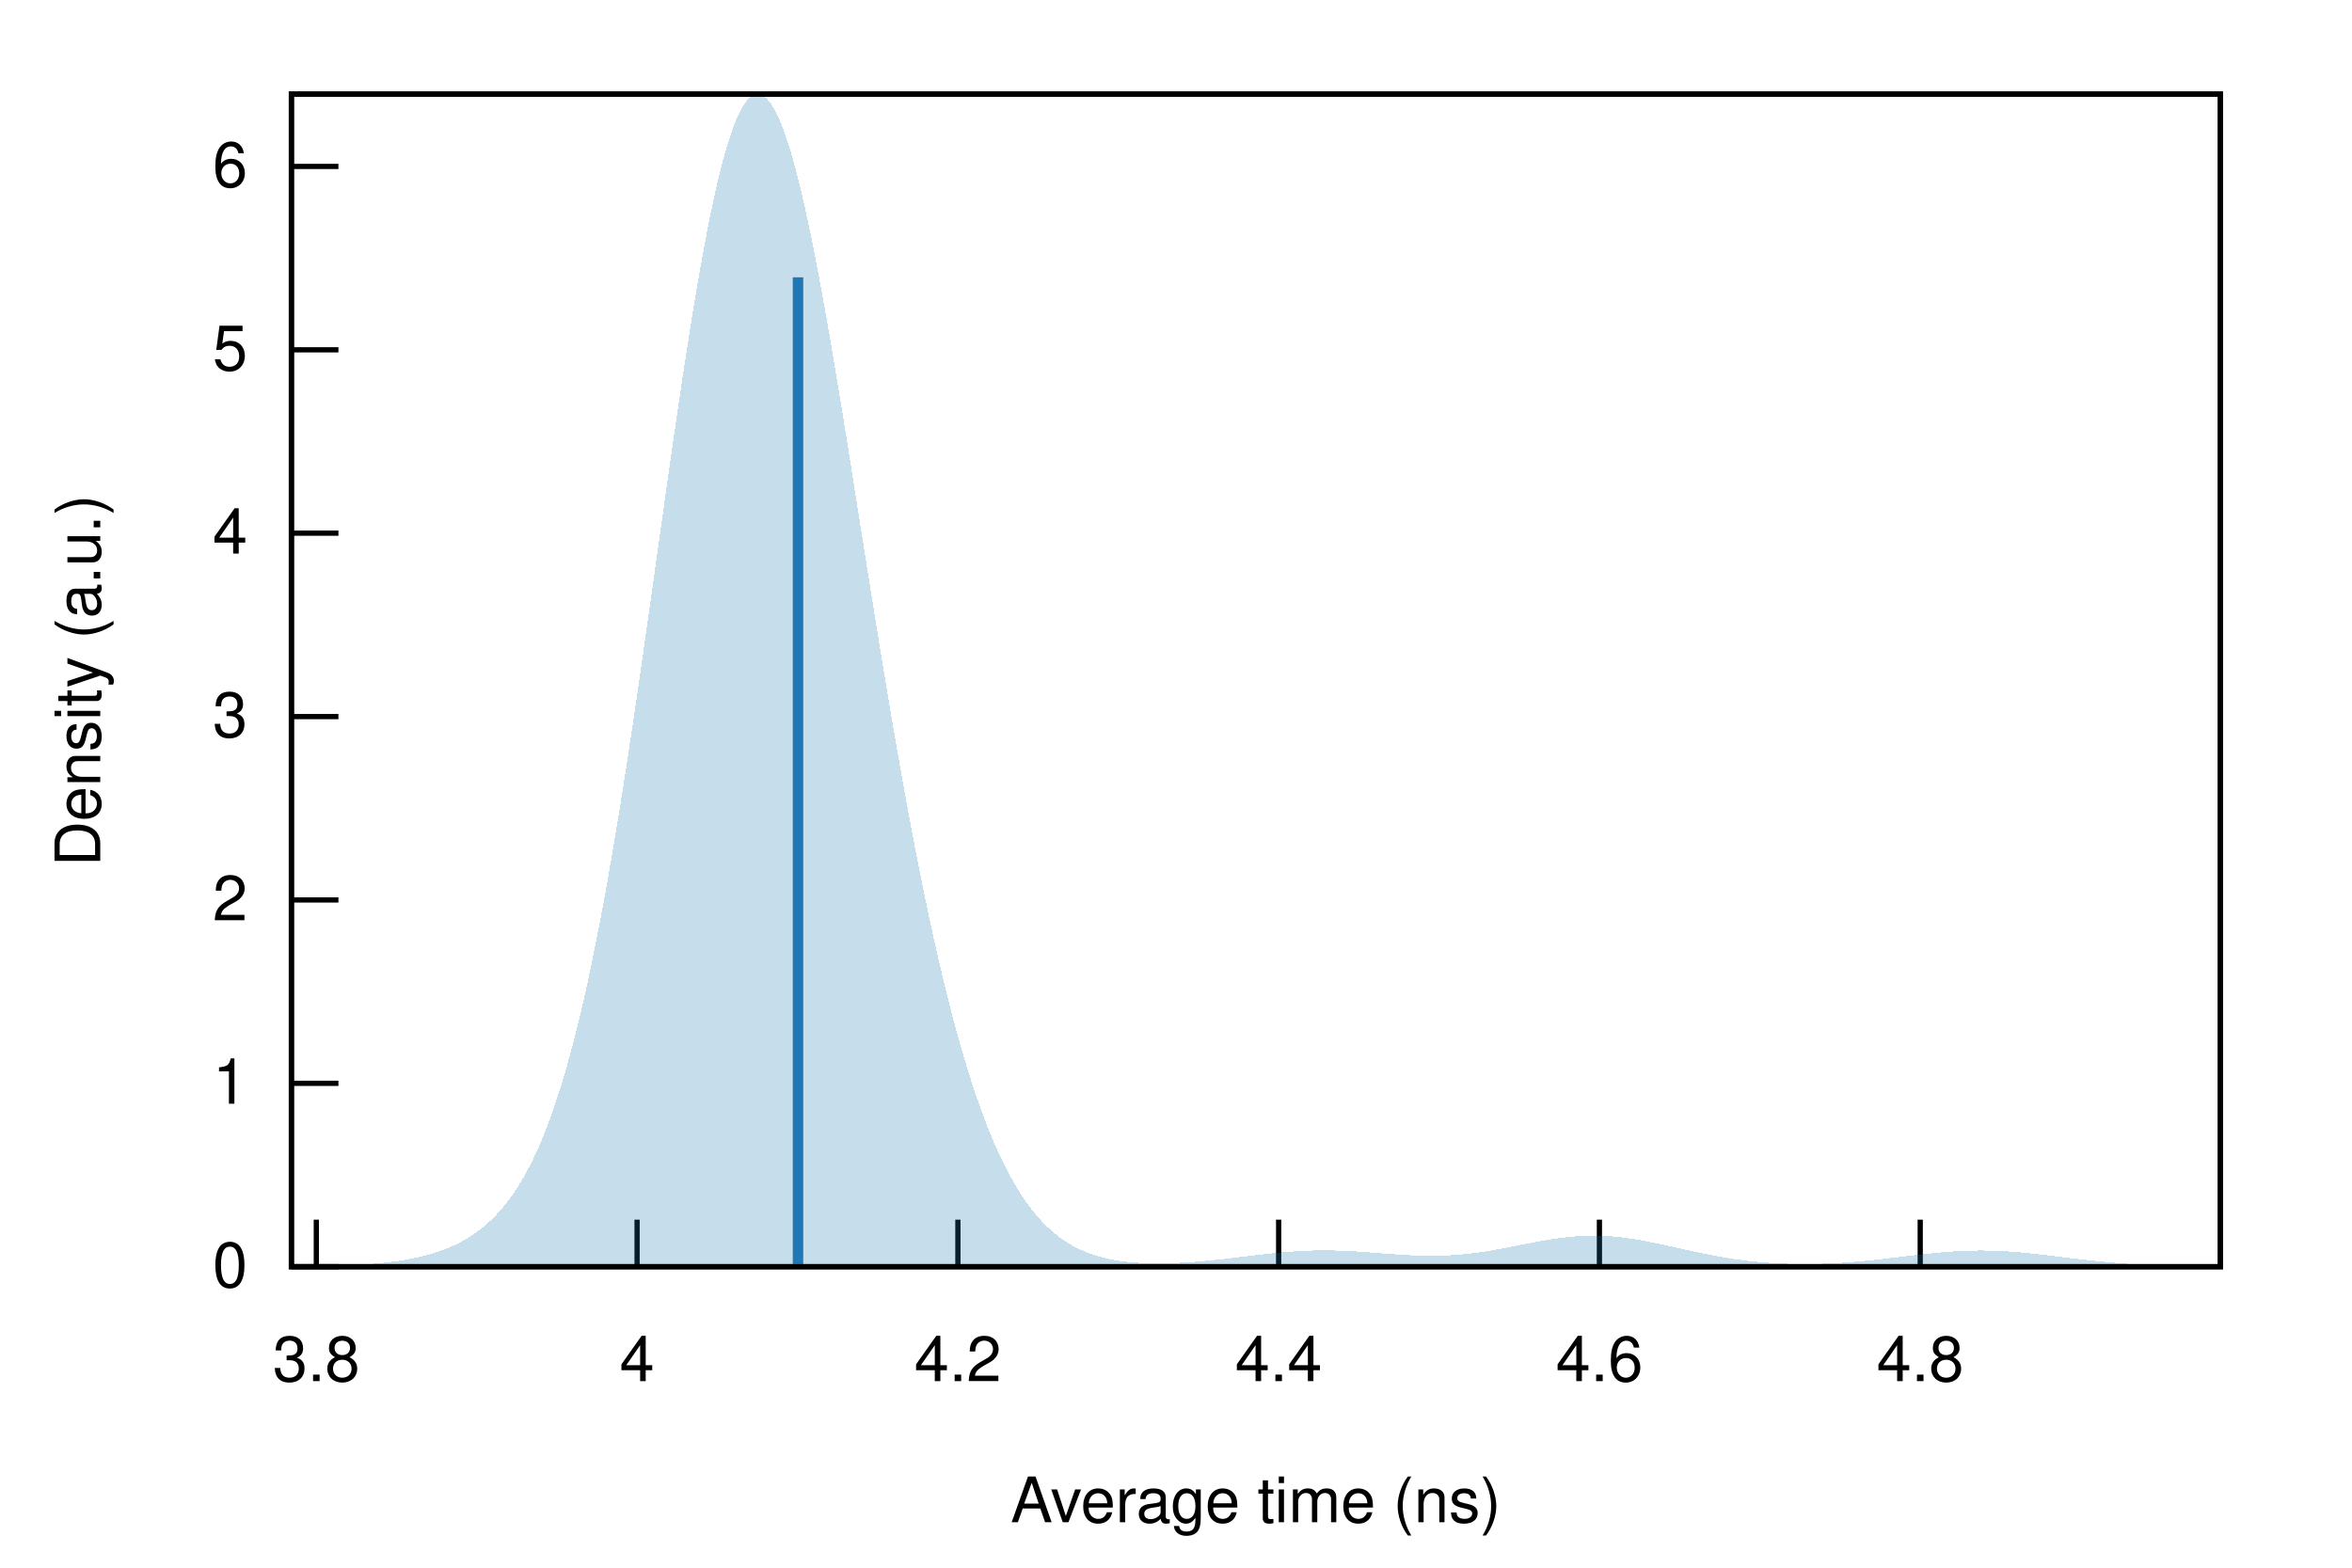
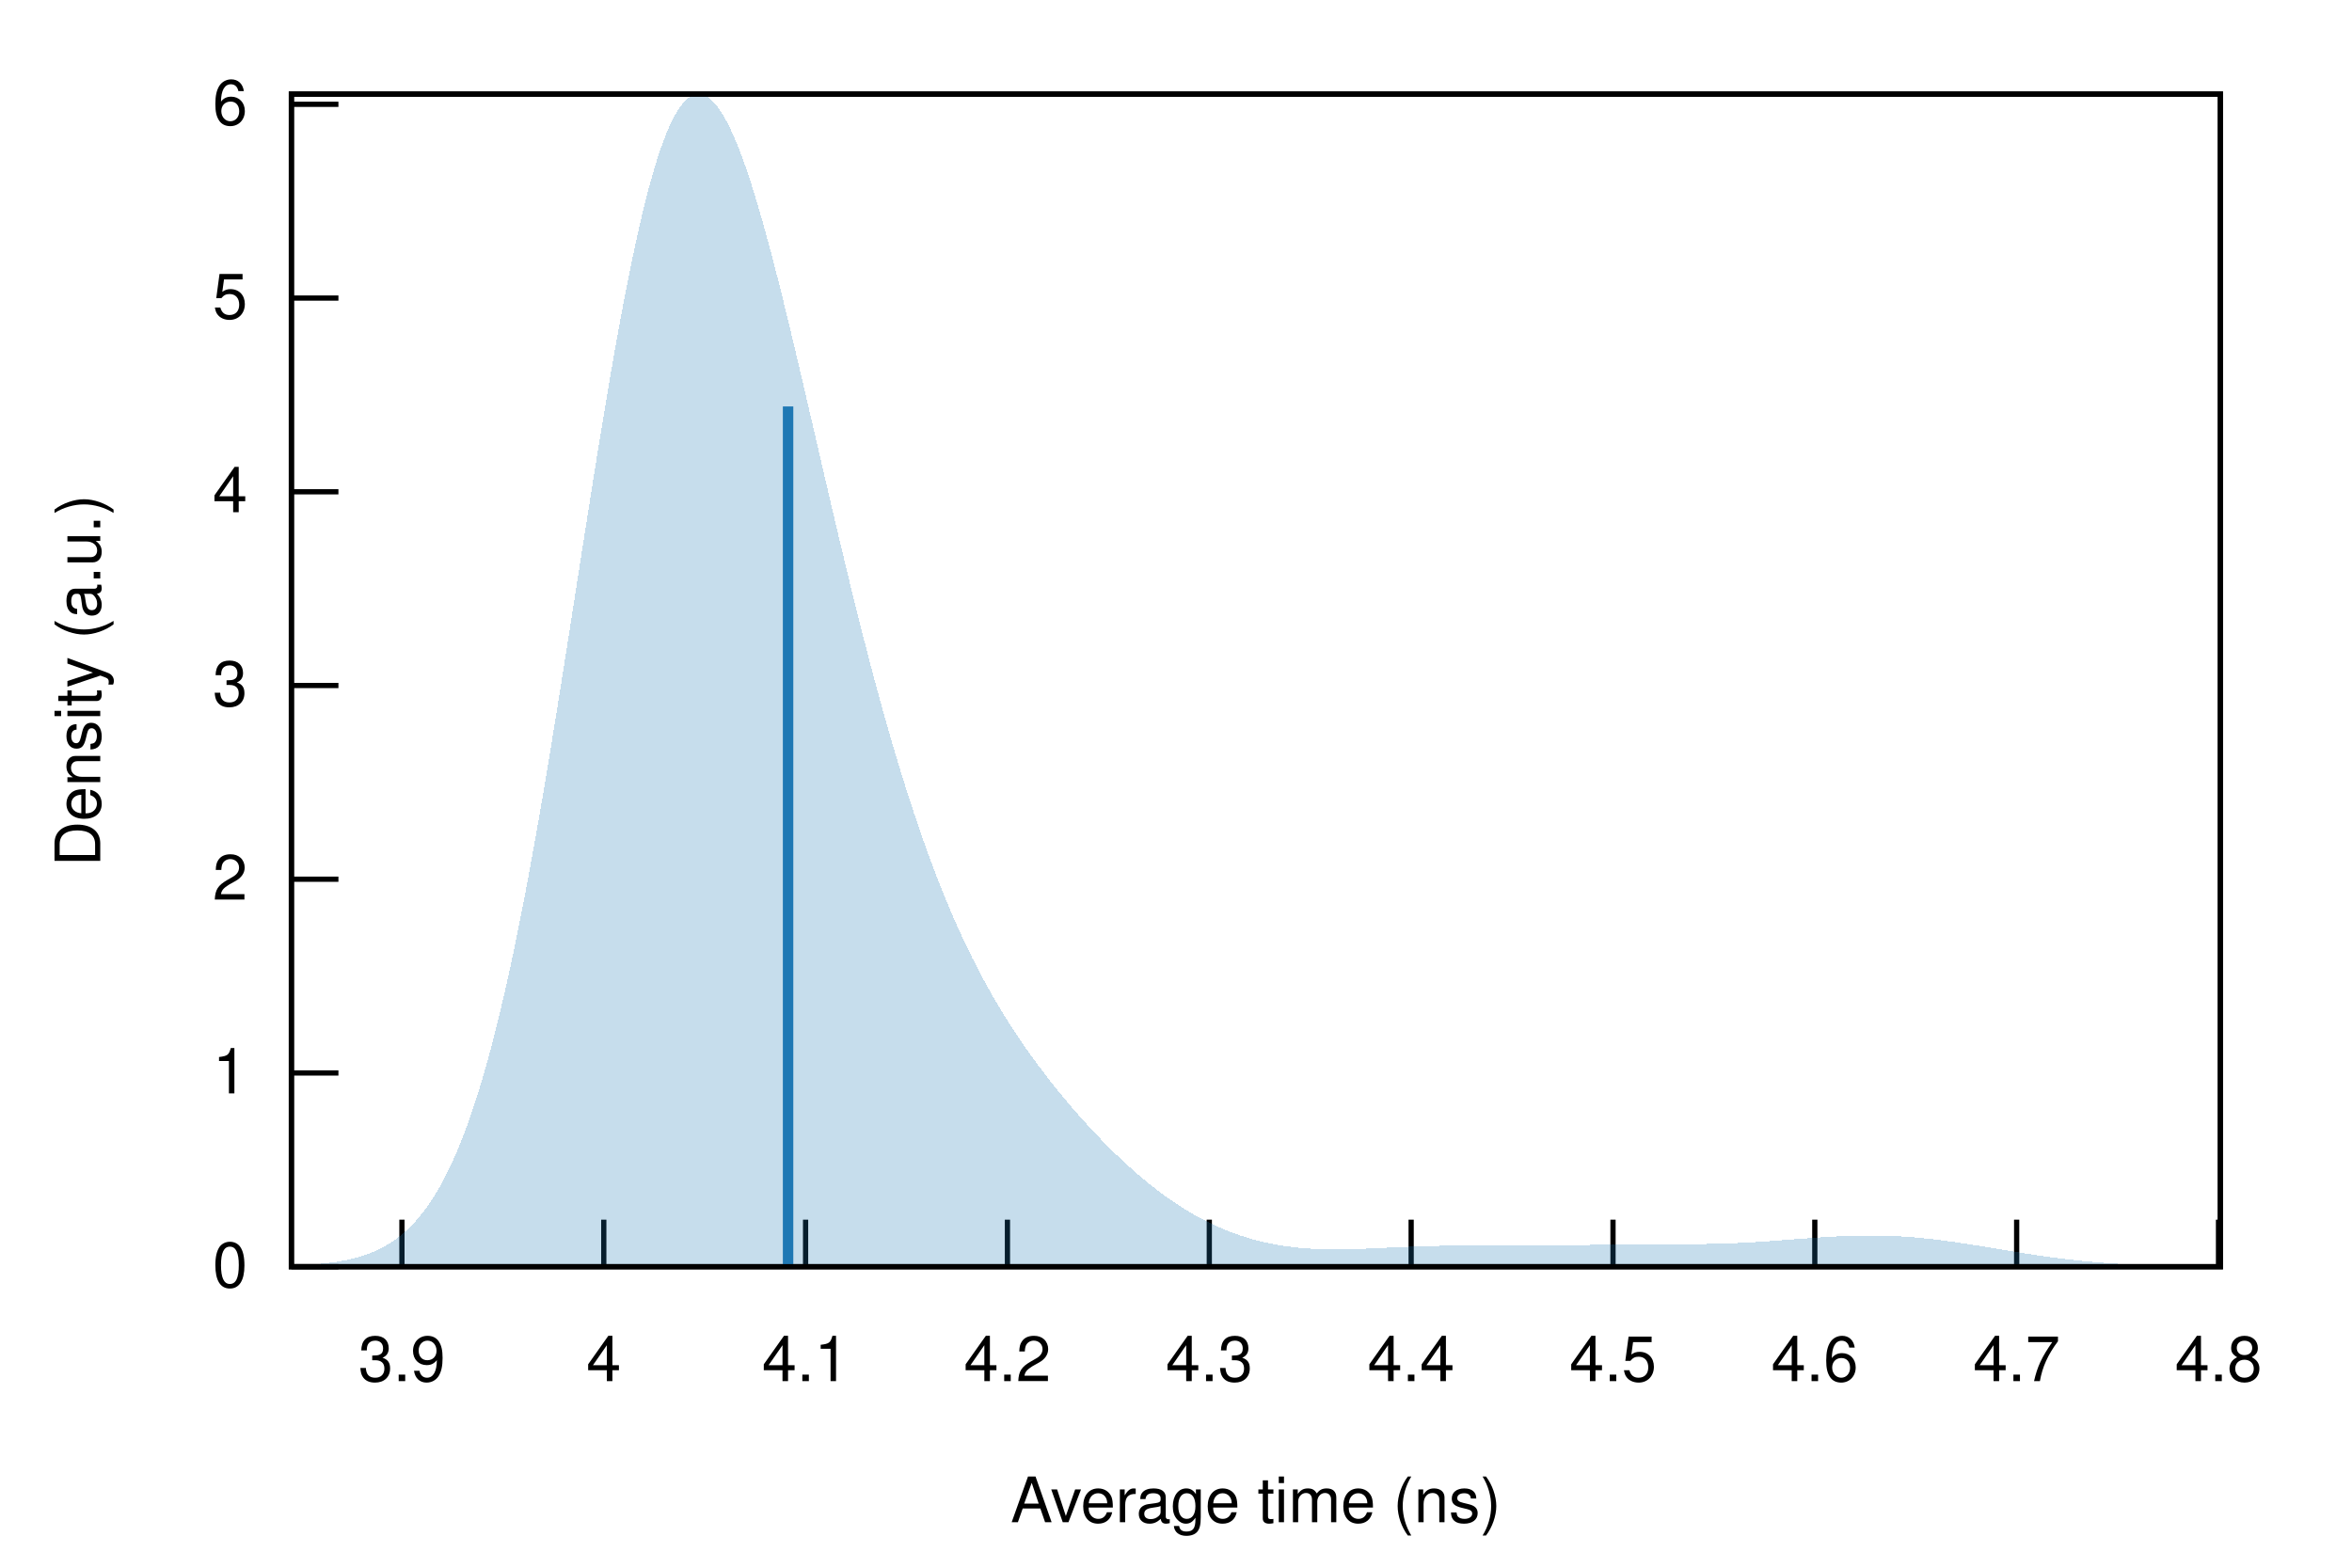
<svg xmlns="http://www.w3.org/2000/svg" xmlns:xlink="http://www.w3.org/1999/xlink" viewBox="0 0 450 300">
  <g id="gnuplot_canvas">
    <rect x="0" y="0" width="450" height="300" fill="none" />
    <defs>
      <circle id="gpDot" r="0.5" stroke-width="0.5" stroke="currentColor" />
      <path id="gpPt0" stroke-width="0.222" stroke="currentColor" d="M-1,0 h2 M0,-1 v2" />
      <path id="gpPt1" stroke-width="0.222" stroke="currentColor" d="M-1,-1 L1,1 M1,-1 L-1,1" />
      <path id="gpPt2" stroke-width="0.222" stroke="currentColor" d="M-1,0 L1,0 M0,-1 L0,1 M-1,-1 L1,1 M-1,1 L1,-1" />
      <rect id="gpPt3" stroke-width="0.222" stroke="currentColor" x="-1" y="-1" width="2" height="2" />
      <rect id="gpPt4" stroke-width="0.222" stroke="currentColor" fill="currentColor" x="-1" y="-1" width="2" height="2" />
      <circle id="gpPt5" stroke-width="0.222" stroke="currentColor" cx="0" cy="0" r="1" />
      <use xlink:href="#gpPt5" id="gpPt6" fill="currentColor" stroke="none" />
      <path id="gpPt7" stroke-width="0.222" stroke="currentColor" d="M0,-1.33 L-1.33,0.67 L1.33,0.67 z" />
      <use xlink:href="#gpPt7" id="gpPt8" fill="currentColor" stroke="none" />
      <use xlink:href="#gpPt7" id="gpPt9" stroke="currentColor" transform="rotate(180)" />
      <use xlink:href="#gpPt9" id="gpPt10" fill="currentColor" stroke="none" />
      <use xlink:href="#gpPt3" id="gpPt11" stroke="currentColor" transform="rotate(45)" />
      <use xlink:href="#gpPt11" id="gpPt12" fill="currentColor" stroke="none" />
      <path id="gpPt13" stroke-width="0.222" stroke="currentColor" d="M0,1.330 L1.265,0.411 L0.782,-1.067 L-0.782,-1.076 L-1.265,0.411 z" />
      <use xlink:href="#gpPt13" id="gpPt14" fill="currentColor" stroke="none" />
      <filter id="textbox" filterUnits="objectBoundingBox" x="0" y="0" height="1" width="1">
        <feFlood flood-color="white" flood-opacity="1" result="bgnd" />
        <feComposite in="SourceGraphic" in2="bgnd" operator="atop" />
      </filter>
      <filter id="greybox" filterUnits="objectBoundingBox" x="0" y="0" height="1" width="1">
        <feFlood flood-color="lightgrey" flood-opacity="1" result="grey" />
        <feComposite in="SourceGraphic" in2="grey" operator="atop" />
      </filter>
    </defs>
    <g fill="none" color="white" stroke="currentColor" stroke-width="1.00" stroke-linecap="butt" stroke-linejoin="miter">
</g>
    <g fill="none" color="black" stroke="currentColor" stroke-width="1.00" stroke-linecap="butt" stroke-linejoin="miter">
      <path stroke="black" d="M55.75,242.40 L64.75,242.40  " />
      <g transform="translate(47.36,246.30)" stroke="none" fill="black" font-family="Helvetica" font-size="12.00" text-anchor="end">
        <text>
          <tspan font-family="Helvetica"> 0</tspan>
        </text>
      </g>
    </g>
    <g fill="none" color="black" stroke="currentColor" stroke-width="1.00" stroke-linecap="butt" stroke-linejoin="miter">
-       <path stroke="black" d="M55.75,207.31 L64.75,207.31  " />
-       <g transform="translate(47.36,211.21)" stroke="none" fill="black" font-family="Helvetica" font-size="12.00" text-anchor="end">
+       <path stroke="black" d="M55.75,205.33 L64.75,205.33  " />
+       <g transform="translate(47.36,209.23)" stroke="none" fill="black" font-family="Helvetica" font-size="12.00" text-anchor="end">
        <text>
          <tspan font-family="Helvetica"> 1</tspan>
        </text>
      </g>
    </g>
    <g fill="none" color="black" stroke="currentColor" stroke-width="1.00" stroke-linecap="butt" stroke-linejoin="miter">
-       <path stroke="black" d="M55.75,172.22 L64.75,172.22  " />
-       <g transform="translate(47.36,176.12)" stroke="none" fill="black" font-family="Helvetica" font-size="12.00" text-anchor="end">
+       <path stroke="black" d="M55.75,168.25 L64.75,168.25  " />
+       <g transform="translate(47.36,172.15)" stroke="none" fill="black" font-family="Helvetica" font-size="12.00" text-anchor="end">
        <text>
          <tspan font-family="Helvetica"> 2</tspan>
        </text>
      </g>
    </g>
    <g fill="none" color="black" stroke="currentColor" stroke-width="1.00" stroke-linecap="butt" stroke-linejoin="miter">
-       <path stroke="black" d="M55.75,137.13 L64.75,137.13  " />
-       <g transform="translate(47.36,141.03)" stroke="none" fill="black" font-family="Helvetica" font-size="12.00" text-anchor="end">
+       <path stroke="black" d="M55.75,131.18 L64.75,131.18  " />
+       <g transform="translate(47.36,135.08)" stroke="none" fill="black" font-family="Helvetica" font-size="12.00" text-anchor="end">
        <text>
          <tspan font-family="Helvetica"> 3</tspan>
        </text>
      </g>
    </g>
    <g fill="none" color="black" stroke="currentColor" stroke-width="1.00" stroke-linecap="butt" stroke-linejoin="miter">
-       <path stroke="black" d="M55.75,102.03 L64.75,102.03  " />
-       <g transform="translate(47.36,105.93)" stroke="none" fill="black" font-family="Helvetica" font-size="12.00" text-anchor="end">
+       <path stroke="black" d="M55.75,94.11 L64.75,94.11  " />
+       <g transform="translate(47.36,98.01)" stroke="none" fill="black" font-family="Helvetica" font-size="12.00" text-anchor="end">
        <text>
          <tspan font-family="Helvetica"> 4</tspan>
        </text>
      </g>
    </g>
    <g fill="none" color="black" stroke="currentColor" stroke-width="1.00" stroke-linecap="butt" stroke-linejoin="miter">
-       <path stroke="black" d="M55.75,66.94 L64.75,66.94  " />
-       <g transform="translate(47.36,70.84)" stroke="none" fill="black" font-family="Helvetica" font-size="12.00" text-anchor="end">
+       <path stroke="black" d="M55.75,57.04 L64.75,57.04  " />
+       <g transform="translate(47.36,60.94)" stroke="none" fill="black" font-family="Helvetica" font-size="12.00" text-anchor="end">
        <text>
          <tspan font-family="Helvetica"> 5</tspan>
        </text>
      </g>
    </g>
    <g fill="none" color="black" stroke="currentColor" stroke-width="1.00" stroke-linecap="butt" stroke-linejoin="miter">
-       <path stroke="black" d="M55.75,31.85 L64.75,31.85  " />
-       <g transform="translate(47.36,35.75)" stroke="none" fill="black" font-family="Helvetica" font-size="12.00" text-anchor="end">
+       <path stroke="black" d="M55.75,19.96 L64.75,19.96  " />
+       <g transform="translate(47.36,23.86)" stroke="none" fill="black" font-family="Helvetica" font-size="12.00" text-anchor="end">
        <text>
          <tspan font-family="Helvetica"> 6</tspan>
        </text>
      </g>
    </g>
    <g fill="none" color="black" stroke="currentColor" stroke-width="1.00" stroke-linecap="butt" stroke-linejoin="miter">
-       <path stroke="black" d="M60.52,242.40 L60.52,233.40  " />
-       <g transform="translate(60.52,264.30)" stroke="none" fill="black" font-family="Helvetica" font-size="12.00" text-anchor="middle">
-         <text>
-           <tspan font-family="Helvetica"> 3.8</tspan>
-         </text>
-       </g>
-     </g>
-     <g fill="none" color="black" stroke="currentColor" stroke-width="1.00" stroke-linecap="butt" stroke-linejoin="miter">
-       <path stroke="black" d="M121.89,242.40 L121.89,233.40  " />
-       <g transform="translate(121.89,264.30)" stroke="none" fill="black" font-family="Helvetica" font-size="12.00" text-anchor="middle">
+       <path stroke="black" d="M76.90,242.40 L76.90,233.40  " />
+       <g transform="translate(76.90,264.30)" stroke="none" fill="black" font-family="Helvetica" font-size="12.00" text-anchor="middle">
+         <text>
+           <tspan font-family="Helvetica"> 3.9</tspan>
+         </text>
+       </g>
+     </g>
+     <g fill="none" color="black" stroke="currentColor" stroke-width="1.00" stroke-linecap="butt" stroke-linejoin="miter">
+       <path stroke="black" d="M115.52,242.40 L115.52,233.40  " />
+       <g transform="translate(115.52,264.30)" stroke="none" fill="black" font-family="Helvetica" font-size="12.00" text-anchor="middle">
        <text>
          <tspan font-family="Helvetica"> 4</tspan>
        </text>
      </g>
    </g>
    <g fill="none" color="black" stroke="currentColor" stroke-width="1.00" stroke-linecap="butt" stroke-linejoin="miter">
-       <path stroke="black" d="M183.27,242.40 L183.27,233.40  " />
-       <g transform="translate(183.27,264.30)" stroke="none" fill="black" font-family="Helvetica" font-size="12.00" text-anchor="middle">
+       <path stroke="black" d="M154.13,242.40 L154.13,233.40  " />
+       <g transform="translate(154.13,264.30)" stroke="none" fill="black" font-family="Helvetica" font-size="12.00" text-anchor="middle">
+         <text>
+           <tspan font-family="Helvetica"> 4.1</tspan>
+         </text>
+       </g>
+     </g>
+     <g fill="none" color="black" stroke="currentColor" stroke-width="1.00" stroke-linecap="butt" stroke-linejoin="miter">
+       <path stroke="black" d="M192.75,242.40 L192.75,233.40  " />
+       <g transform="translate(192.75,264.30)" stroke="none" fill="black" font-family="Helvetica" font-size="12.00" text-anchor="middle">
        <text>
          <tspan font-family="Helvetica"> 4.2</tspan>
        </text>
      </g>
    </g>
    <g fill="none" color="black" stroke="currentColor" stroke-width="1.00" stroke-linecap="butt" stroke-linejoin="miter">
-       <path stroke="black" d="M244.64,242.40 L244.64,233.40  " />
-       <g transform="translate(244.64,264.30)" stroke="none" fill="black" font-family="Helvetica" font-size="12.00" text-anchor="middle">
+       <path stroke="black" d="M231.37,242.40 L231.37,233.40  " />
+       <g transform="translate(231.37,264.30)" stroke="none" fill="black" font-family="Helvetica" font-size="12.00" text-anchor="middle">
+         <text>
+           <tspan font-family="Helvetica"> 4.3</tspan>
+         </text>
+       </g>
+     </g>
+     <g fill="none" color="black" stroke="currentColor" stroke-width="1.00" stroke-linecap="butt" stroke-linejoin="miter">
+       <path stroke="black" d="M269.99,242.40 L269.99,233.40  " />
+       <g transform="translate(269.99,264.30)" stroke="none" fill="black" font-family="Helvetica" font-size="12.00" text-anchor="middle">
        <text>
          <tspan font-family="Helvetica"> 4.4</tspan>
        </text>
      </g>
    </g>
    <g fill="none" color="black" stroke="currentColor" stroke-width="1.00" stroke-linecap="butt" stroke-linejoin="miter">
-       <path stroke="black" d="M306.01,242.40 L306.01,233.40  " />
-       <g transform="translate(306.01,264.30)" stroke="none" fill="black" font-family="Helvetica" font-size="12.00" text-anchor="middle">
+       <path stroke="black" d="M308.61,242.40 L308.61,233.40  " />
+       <g transform="translate(308.61,264.30)" stroke="none" fill="black" font-family="Helvetica" font-size="12.00" text-anchor="middle">
+         <text>
+           <tspan font-family="Helvetica"> 4.5</tspan>
+         </text>
+       </g>
+     </g>
+     <g fill="none" color="black" stroke="currentColor" stroke-width="1.00" stroke-linecap="butt" stroke-linejoin="miter">
+       <path stroke="black" d="M347.22,242.40 L347.22,233.40  " />
+       <g transform="translate(347.22,264.30)" stroke="none" fill="black" font-family="Helvetica" font-size="12.00" text-anchor="middle">
        <text>
          <tspan font-family="Helvetica"> 4.6</tspan>
        </text>
      </g>
    </g>
    <g fill="none" color="black" stroke="currentColor" stroke-width="1.00" stroke-linecap="butt" stroke-linejoin="miter">
-       <path stroke="black" d="M367.39,242.40 L367.39,233.40  " />
-       <g transform="translate(367.39,264.30)" stroke="none" fill="black" font-family="Helvetica" font-size="12.00" text-anchor="middle">
+       <path stroke="black" d="M385.84,242.40 L385.84,233.40  " />
+       <g transform="translate(385.84,264.30)" stroke="none" fill="black" font-family="Helvetica" font-size="12.00" text-anchor="middle">
+         <text>
+           <tspan font-family="Helvetica"> 4.7</tspan>
+         </text>
+       </g>
+     </g>
+     <g fill="none" color="black" stroke="currentColor" stroke-width="1.00" stroke-linecap="butt" stroke-linejoin="miter">
+       <path stroke="black" d="M424.46,242.40 L424.46,233.40  " />
+       <g transform="translate(424.46,264.30)" stroke="none" fill="black" font-family="Helvetica" font-size="12.00" text-anchor="middle">
        <text>
          <tspan font-family="Helvetica"> 4.8</tspan>
        </text>
      </g>
    </g>
    <g fill="none" color="black" stroke="currentColor" stroke-width="1.00" stroke-linecap="butt" stroke-linejoin="miter">
</g>
    <g fill="none" color="black" stroke="currentColor" stroke-width="1.00" stroke-linecap="butt" stroke-linejoin="miter">
      <path stroke="black" d="M55.75,18.01 L55.75,242.40 L424.82,242.40 L424.82,18.01 L55.75,18.01 Z  " />
    </g>
    <g fill="none" color="black" stroke="currentColor" stroke-width="1.00" stroke-linecap="butt" stroke-linejoin="miter">
</g>
    <g id="gnuplot_plot_1">
      <g fill="none" color="black" stroke="currentColor" stroke-width="1.00" stroke-linecap="butt" stroke-linejoin="miter">
        <g stroke="none" shape-rendering="crispEdges">
-           <polygon fill="rgb( 31, 120, 180)" fill-opacity="0.25" points="55.75,242.36 56.49,242.36 57.23,242.35 57.97,242.34 58.71,242.33 59.45,242.32 60.19,242.31 60.93,242.30 61.67,242.28 62.41,242.27 63.15,242.25 63.89,242.23 64.63,242.21 65.37,242.18 66.10,242.15 66.84,242.12 67.58,242.09 68.32,242.05 69.06,242.00 69.80,241.96 70.54,241.90 71.28,241.85 72.02,241.78 72.76,241.71 73.50,241.64 74.24,241.55 74.98,241.46 75.72,241.37 76.46,241.26 77.20,241.14 77.94,241.01 78.68,240.87 79.42,240.72 80.16,240.56 80.90,240.38 81.64,240.19 82.38,239.99 83.12,239.76 83.86,239.52 84.60,239.26 85.33,238.97 86.07,238.67 86.81,238.34 87.55,237.98 88.29,237.60 89.03,237.19 89.77,236.74 90.51,236.26 91.25,235.74 91.99,235.18 92.73,234.58 93.47,233.93 94.21,233.23 94.95,232.48 95.69,231.66 96.43,230.79 97.17,229.86 97.91,228.85 98.65,227.77 99.39,226.61 100.13,225.36 100.87,224.03 101.61,222.60 102.35,221.08 103.09,219.45 103.83,217.71 104.56,215.86 105.30,213.89 106.04,211.79 106.78,209.57 107.52,207.21 108.26,204.72 109.00,202.09 109.74,199.31 110.48,196.39 111.22,193.32 111.96,190.09 112.70,186.72 113.44,183.19 114.18,179.52 114.92,175.69 115.66,171.71 116.40,167.59 117.14,163.33 117.88,158.93 118.62,154.40 119.36,149.75 120.10,144.99 120.84,140.12 121.58,135.15 122.32,130.11 123.06,124.99 123.79,119.81 124.53,114.59 125.27,109.34 126.01,104.08 126.75,98.82 127.49,93.58 128.23,88.38 128.97,83.23 129.71,78.17 130.45,73.19 131.19,68.33 131.93,63.59 132.67,59.01 133.41,54.59 134.15,50.36 134.89,46.32 135.63,42.51 136.37,38.92 137.11,35.58 137.85,32.50 138.59,29.70 139.33,27.17 140.07,24.94 140.81,23.01 141.55,21.39 142.29,20.08 143.03,19.08 143.76,18.41 144.50,18.05 145.24,18.01 145.98,18.29 146.72,18.88 147.46,19.77 148.20,20.97 148.94,22.47 149.68,24.24 150.42,26.29 151.16,28.61 151.90,31.17 152.64,33.98 153.38,37.01 154.12,40.25 154.86,43.69 155.60,47.32 156.34,51.11 157.08,55.05 157.82,59.14 158.56,63.34 159.30,67.65 160.04,72.06 160.78,76.54 161.52,81.09 162.26,85.68 162.99,90.32 163.73,94.97 164.47,99.64 165.21,104.32 165.95,108.98 166.69,113.62 167.43,118.22 168.17,122.79 168.91,127.32 169.65,131.78 170.39,136.19 171.13,140.52 171.87,144.78 172.61,148.96 173.35,153.05 174.09,157.06 174.83,160.97 175.57,164.78 176.31,168.49 177.05,172.11 177.79,175.62 178.53,179.02 179.27,182.32 180.01,185.51 180.75,188.59 181.49,191.56 182.22,194.43 182.96,197.19 183.70,199.84 184.44,202.38 185.18,204.82 185.92,207.15 186.66,209.39 187.40,211.52 188.14,213.55 188.88,215.48 189.62,217.32 190.36,219.06 191.10,220.71 191.84,222.28 192.58,223.75 193.32,225.15 194.06,226.46 194.80,227.70 195.54,228.85 196.28,229.94 197.02,230.96 197.76,231.91 198.50,232.79 199.24,233.62 199.98,234.38 200.72,235.09 201.45,235.75 202.19,236.36 202.93,236.92 203.67,237.44 204.41,237.91 205.15,238.34 205.89,238.74 206.63,239.10 207.37,239.43 208.11,239.73 208.85,240.00 209.59,240.25 210.33,240.47 211.07,240.67 211.81,240.84 212.55,241.00 213.29,241.13 214.03,241.26 214.77,241.36 215.51,241.45 216.25,241.53 216.99,241.59 217.73,241.65 218.47,241.69 219.21,241.72 219.95,241.74 220.69,241.76 221.42,241.76 222.16,241.76 222.90,241.75 223.64,241.73 224.38,241.71 225.12,241.68 225.86,241.64 226.60,241.60 227.34,241.55 228.08,241.50 228.82,241.45 229.56,241.39 230.30,241.32 231.04,241.25 231.78,241.18 232.52,241.10 233.26,241.02 234.00,240.94 234.74,240.86 235.48,240.77 236.22,240.68 236.96,240.59 237.70,240.50 238.44,240.41 239.18,240.33 239.92,240.24 240.65,240.15 241.39,240.06 242.13,239.98 242.87,239.90 243.61,239.82 244.35,239.75 245.09,239.68 245.83,239.61 246.57,239.55 247.31,239.50 248.05,239.45 248.79,239.41 249.53,239.37 250.27,239.34 251.01,239.31 251.75,239.30 252.49,239.29 253.23,239.28 253.97,239.28 254.71,239.29 255.45,239.31 256.19,239.33 256.93,239.35 257.67,239.39 258.41,239.42 259.15,239.47 259.88,239.51 260.62,239.56 261.36,239.61 262.10,239.67 262.84,239.72 263.58,239.78 264.32,239.84 265.06,239.89 265.80,239.95 266.54,240.00 267.28,240.06 268.02,240.11 268.76,240.15 269.50,240.19 270.24,240.23 270.98,240.26 271.72,240.28 272.46,240.30 273.20,240.31 273.94,240.31 274.68,240.31 275.42,240.29 276.16,240.27 276.90,240.24 277.64,240.20 278.38,240.16 279.12,240.10 279.85,240.03 280.59,239.96 281.33,239.88 282.07,239.78 282.81,239.69 283.55,239.58 284.29,239.47 285.03,239.35 285.77,239.22 286.51,239.09 287.25,238.95 287.99,238.81 288.73,238.67 289.47,238.53 290.21,238.38 290.95,238.23 291.69,238.08 292.43,237.94 293.17,237.80 293.91,237.65 294.65,237.52 295.39,237.39 296.13,237.26 296.87,237.14 297.61,237.03 298.35,236.93 299.08,236.83 299.82,236.75 300.56,236.67 301.30,236.61 302.04,236.56 302.78,236.52 303.52,236.49 304.26,236.47 305.00,236.47 305.74,236.47 306.48,236.49 307.22,236.53 307.96,236.57 308.70,236.63 309.44,236.70 310.18,236.78 310.92,236.87 311.66,236.97 312.40,237.08 313.14,237.20 313.88,237.33 314.62,237.46 315.36,237.60 316.10,237.75 316.84,237.90 317.58,238.06 318.31,238.22 319.05,238.38 319.79,238.55 320.53,238.71 321.27,238.88 322.01,239.04 322.75,239.21 323.49,239.37 324.23,239.53 324.97,239.69 325.71,239.84 326.45,239.99 327.19,240.14 327.93,240.28 328.67,240.42 329.41,240.55 330.15,240.67 330.89,240.79 331.63,240.91 332.37,241.01 333.11,241.11 333.85,241.21 334.59,241.30 335.33,241.38 336.07,241.45 336.81,241.52 337.54,241.59 338.28,241.64 339.02,241.69 339.76,241.74 340.50,241.78 341.24,241.81 341.98,241.83 342.72,241.86 343.46,241.87 344.20,241.88 344.94,241.89 345.68,241.88 346.42,241.88 347.16,241.87 347.90,241.85 348.64,241.83 349.38,241.80 350.12,241.77 350.86,241.74 351.60,241.69 352.34,241.65 353.08,241.60 353.82,241.55 354.56,241.49 355.30,241.43 356.04,241.36 356.78,241.29 357.51,241.22 358.25,241.14 358.99,241.06 359.73,240.98 360.47,240.90 361.21,240.81 361.95,240.72 362.69,240.64 363.43,240.55 364.17,240.46 364.91,240.37 365.65,240.28 366.39,240.19 367.13,240.10 367.87,240.02 368.61,239.94 369.35,239.86 370.09,239.79 370.83,239.71 371.57,239.65 372.31,239.59 373.05,239.53 373.79,239.48 374.53,239.44 375.27,239.40 376.01,239.37 376.74,239.34 377.48,239.32 378.22,239.31 378.96,239.31 379.70,239.31 380.44,239.32 381.18,239.34 381.92,239.37 382.66,239.40 383.40,239.44 384.14,239.48 384.88,239.53 385.62,239.59 386.36,239.65 387.10,239.72 387.84,239.79 388.58,239.87 389.32,239.94 390.06,240.03 390.80,240.11 391.54,240.20 392.28,240.29 393.02,240.38 393.76,240.47 394.50,240.56 395.24,240.65 395.97,240.74 396.71,240.83 397.45,240.91 398.19,241.00 398.93,241.08 399.67,241.17 400.41,241.25 401.15,241.32 401.89,241.40 402.63,241.47 403.37,241.54 404.11,241.60 404.85,241.66 405.59,241.72 406.33,241.78 407.07,241.83 407.81,241.88 408.55,241.93 409.29,241.97 410.03,242.01 410.77,242.05 411.51,242.08 412.25,242.11 412.99,242.14 413.73,242.17 414.47,242.19 415.20,242.21 415.94,242.23 416.68,242.25 417.42,242.27 418.16,242.28 418.90,242.30 419.64,242.31 420.38,242.32 421.12,242.33 421.86,242.34 422.60,242.35 423.34,242.35 424.08,242.36 424.82,242.37 424.82,242.40 424.08,242.40 423.34,242.40 422.60,242.40 421.86,242.40 421.12,242.40 420.38,242.40 419.64,242.40 418.90,242.40 418.16,242.40 417.42,242.40 416.68,242.40 415.94,242.40 415.20,242.40 414.47,242.40 413.73,242.40 412.99,242.40 412.25,242.40 411.51,242.40 410.77,242.40 410.03,242.40 409.29,242.40 408.55,242.40 407.81,242.40 407.07,242.40 406.33,242.40 405.59,242.40 404.85,242.40 404.11,242.40 403.37,242.40 402.63,242.40 401.89,242.40 401.15,242.40 400.41,242.40 399.67,242.40 398.93,242.40 398.19,242.40 397.45,242.40 396.71,242.40 395.97,242.40 395.24,242.40 394.50,242.40 393.76,242.40 393.02,242.40 392.28,242.40 391.54,242.40 390.80,242.40 390.06,242.40 389.32,242.40 388.58,242.40 387.84,242.40 387.10,242.40 386.36,242.40 385.62,242.40 384.88,242.40 384.14,242.40 383.40,242.40 382.66,242.40 381.92,242.40 381.18,242.40 380.44,242.40 379.70,242.40 378.96,242.40 378.22,242.40 377.48,242.40 376.74,242.40 376.01,242.40 375.27,242.40 374.53,242.40 373.79,242.40 373.05,242.40 372.31,242.40 371.57,242.40 370.83,242.40 370.09,242.40 369.35,242.40 368.61,242.40 367.87,242.40 367.13,242.40 366.39,242.40 365.65,242.40 364.91,242.40 364.17,242.40 363.43,242.40 362.69,242.40 361.95,242.40 361.21,242.40 360.47,242.40 359.73,242.40 358.99,242.40 358.25,242.40 357.51,242.40 356.78,242.40 356.04,242.40 355.30,242.40 354.56,242.40 353.82,242.40 353.08,242.40 352.34,242.40 351.60,242.40 350.86,242.40 350.12,242.40 349.38,242.40 348.64,242.40 347.90,242.40 347.16,242.40 346.42,242.40 345.68,242.40 344.94,242.40 344.20,242.40 343.46,242.40 342.72,242.40 341.98,242.40 341.24,242.40 340.50,242.40 339.76,242.40 339.02,242.40 338.28,242.40 337.54,242.40 336.81,242.40 336.07,242.40 335.33,242.40 334.59,242.40 333.85,242.40 333.11,242.40 332.37,242.40 331.63,242.40 330.89,242.40 330.15,242.40 329.41,242.40 328.67,242.40 327.93,242.40 327.19,242.40 326.45,242.40 325.71,242.40 324.97,242.40 324.23,242.40 323.49,242.40 322.75,242.40 322.01,242.40 321.27,242.40 320.53,242.40 319.79,242.40 319.05,242.40 318.31,242.40 317.58,242.40 316.84,242.40 316.10,242.40 315.36,242.40 314.62,242.40 313.88,242.40 313.14,242.40 312.40,242.40 311.66,242.40 310.92,242.40 310.18,242.40 309.44,242.40 308.70,242.40 307.96,242.40 307.22,242.40 306.48,242.40 305.74,242.40 305.00,242.40 304.26,242.40 303.52,242.40 302.78,242.40 302.04,242.40 301.30,242.40 300.56,242.40 299.82,242.40 299.08,242.40 298.35,242.40 297.61,242.40 296.87,242.40 296.13,242.40 295.39,242.40 294.65,242.40 293.91,242.40 293.17,242.40 292.43,242.40 291.69,242.40 290.95,242.40 290.21,242.40 289.47,242.40 288.73,242.40 287.99,242.40 287.25,242.40 286.51,242.40 285.77,242.40 285.03,242.40 284.29,242.40 283.55,242.40 282.81,242.40 282.07,242.40 281.33,242.40 280.59,242.40 279.85,242.40 279.12,242.40 278.38,242.40 277.64,242.40 276.90,242.40 276.16,242.40 275.42,242.40 274.68,242.40 273.94,242.40 273.20,242.40 272.46,242.40 271.72,242.40 270.98,242.40 270.24,242.40 269.50,242.40 268.76,242.40 268.02,242.40 267.28,242.40 266.54,242.40 265.80,242.40 265.06,242.40 264.32,242.40 263.58,242.40 262.84,242.40 262.10,242.40 261.36,242.40 260.62,242.40 259.88,242.40 259.15,242.40 258.41,242.40 257.67,242.40 256.93,242.40 256.19,242.40 255.45,242.40 254.71,242.40 253.97,242.40 253.23,242.40 252.49,242.40 251.75,242.40 251.01,242.40 250.27,242.40 249.53,242.40 248.79,242.40 248.05,242.40 247.31,242.40 246.57,242.40 245.83,242.40 245.09,242.40 244.35,242.40 243.61,242.40 242.87,242.40 242.13,242.40 241.39,242.40 240.65,242.40 239.92,242.40 239.18,242.40 238.44,242.40 237.70,242.40 236.96,242.40 236.22,242.40 235.48,242.40 234.74,242.40 234.00,242.40 233.26,242.40 232.52,242.40 231.78,242.40 231.04,242.40 230.30,242.40 229.56,242.40 228.82,242.40 228.08,242.40 227.34,242.40 226.60,242.40 225.86,242.40 225.12,242.40 224.38,242.40 223.64,242.40 222.90,242.40 222.16,242.40 221.42,242.40 220.69,242.40 219.95,242.40 219.21,242.40 218.47,242.40 217.73,242.40 216.99,242.40 216.25,242.40 215.51,242.40 214.77,242.40 214.03,242.40 213.29,242.40 212.55,242.40 211.81,242.40 211.07,242.40 210.33,242.40 209.59,242.40 208.85,242.40 208.11,242.40 207.37,242.40 206.63,242.40 205.89,242.40 205.15,242.40 204.41,242.40 203.67,242.40 202.93,242.40 202.19,242.40 201.45,242.40 200.72,242.40 199.98,242.40 199.24,242.40 198.50,242.40 197.76,242.40 197.02,242.40 196.28,242.40 195.54,242.40 194.80,242.40 194.06,242.40 193.32,242.40 192.58,242.40 191.84,242.40 191.10,242.40 190.36,242.40 189.62,242.40 188.88,242.40 188.14,242.40 187.40,242.40 186.66,242.40 185.92,242.40 185.18,242.40 184.44,242.40 183.70,242.40 182.96,242.40 182.22,242.40 181.49,242.40 180.75,242.40 180.01,242.40 179.27,242.40 178.53,242.40 177.79,242.40 177.05,242.40 176.31,242.40 175.57,242.40 174.83,242.40 174.09,242.40 173.35,242.40 172.61,242.40 171.87,242.40 171.13,242.40 170.39,242.40 169.65,242.40 168.91,242.40 168.17,242.40 167.43,242.40 166.69,242.40 165.95,242.40 165.21,242.40 164.47,242.40 163.73,242.40 162.99,242.40 162.26,242.40 161.52,242.40 160.78,242.40 160.04,242.40 159.30,242.40 158.56,242.40 157.82,242.40 157.08,242.40 156.34,242.40 155.60,242.40 154.86,242.40 154.12,242.40 153.38,242.40 152.64,242.40 151.90,242.40 151.16,242.40 150.42,242.40 149.68,242.40 148.94,242.40 148.20,242.40 147.46,242.40 146.72,242.40 145.98,242.40 145.24,242.40 144.50,242.40 143.76,242.40 143.03,242.40 142.29,242.40 141.55,242.40 140.81,242.40 140.07,242.40 139.33,242.40 138.59,242.40 137.85,242.40 137.11,242.40 136.37,242.40 135.63,242.40 134.89,242.40 134.15,242.40 133.41,242.40 132.67,242.40 131.93,242.40 131.19,242.40 130.45,242.40 129.71,242.40 128.97,242.40 128.23,242.40 127.49,242.40 126.75,242.40 126.01,242.40 125.27,242.40 124.53,242.40 123.79,242.40 123.06,242.40 122.32,242.40 121.58,242.40 120.84,242.40 120.10,242.40 119.36,242.40 118.62,242.40 117.88,242.40 117.14,242.40 116.40,242.40 115.66,242.40 114.92,242.40 114.18,242.40 113.44,242.40 112.70,242.40 111.96,242.40 111.22,242.40 110.48,242.40 109.74,242.40 109.00,242.40 108.26,242.40 107.52,242.40 106.78,242.40 106.04,242.40 105.30,242.40 104.56,242.40 103.83,242.40 103.09,242.40 102.35,242.40 101.61,242.40 100.87,242.40 100.13,242.40 99.39,242.40 98.65,242.40 97.91,242.40 97.17,242.40 96.43,242.40 95.69,242.40 94.95,242.40 94.21,242.40 93.47,242.40 92.73,242.40 91.99,242.40 91.25,242.40 90.51,242.40 89.77,242.40 89.03,242.40 88.29,242.40 87.55,242.40 86.81,242.40 86.07,242.40 85.33,242.40 84.60,242.40 83.86,242.40 83.12,242.40 82.38,242.40 81.64,242.40 80.90,242.40 80.16,242.40 79.42,242.40 78.68,242.40 77.94,242.40 77.20,242.40 76.46,242.40 75.72,242.40 74.98,242.40 74.24,242.40 73.50,242.40 72.76,242.40 72.02,242.40 71.28,242.40 70.54,242.40 69.80,242.40 69.06,242.40 68.32,242.40 67.58,242.40 66.84,242.40 66.10,242.40 65.37,242.40 64.63,242.40 63.89,242.40 63.15,242.40 62.41,242.40 61.67,242.40 60.93,242.40 60.19,242.40 59.45,242.40 58.71,242.40 57.97,242.40 57.23,242.40 56.49,242.40 55.75,242.40 " />
+           <polygon fill="rgb( 31, 120, 180)" fill-opacity="0.25" points="55.75,242.20 56.49,242.17 57.23,242.14 57.97,242.10 58.71,242.05 59.45,242.00 60.19,241.95 60.93,241.88 61.67,241.81 62.41,241.73 63.15,241.64 63.89,241.54 64.63,241.43 65.37,241.30 66.10,241.16 66.84,241.00 67.58,240.82 68.32,240.63 69.06,240.41 69.80,240.17 70.54,239.90 71.28,239.61 72.02,239.29 72.76,238.93 73.50,238.54 74.24,238.11 74.98,237.64 75.72,237.13 76.46,236.57 77.20,235.96 77.94,235.29 78.68,234.57 79.42,233.79 80.16,232.94 80.90,232.02 81.64,231.04 82.38,229.97 83.12,228.83 83.86,227.60 84.60,226.28 85.33,224.87 86.07,223.37 86.81,221.76 87.55,220.06 88.29,218.24 89.03,216.32 89.77,214.28 90.51,212.12 91.25,209.85 91.99,207.46 92.73,204.94 93.47,202.29 94.21,199.52 94.95,196.63 95.69,193.60 96.43,190.45 97.17,187.18 97.91,183.77 98.65,180.25 99.39,176.60 100.13,172.84 100.87,168.96 101.61,164.97 102.35,160.88 103.09,156.69 103.83,152.41 104.56,148.04 105.30,143.59 106.04,139.07 106.78,134.49 107.52,129.86 108.26,125.19 109.00,120.48 109.74,115.75 110.48,111.01 111.22,106.27 111.96,101.55 112.70,96.85 113.44,92.18 114.18,87.56 114.92,83.01 115.66,78.53 116.40,74.13 117.14,69.83 117.88,65.63 118.62,61.56 119.36,57.62 120.10,53.82 120.84,50.17 121.58,46.69 122.32,43.37 123.06,40.23 123.79,37.28 124.53,34.53 125.27,31.97 126.01,29.62 126.75,27.48 127.49,25.55 128.23,23.84 128.97,22.34 129.71,21.07 130.45,20.02 131.19,19.19 131.93,18.58 132.67,18.19 133.41,18.01 134.15,18.04 134.89,18.29 135.63,18.73 136.37,19.38 137.11,20.21 137.85,21.24 138.59,22.44 139.33,23.82 140.07,25.36 140.81,27.06 141.55,28.91 142.29,30.90 143.03,33.02 143.76,35.28 144.50,37.64 145.24,40.12 145.98,42.70 146.72,45.37 147.46,48.12 148.20,50.95 148.94,53.85 149.68,56.81 150.42,59.82 151.16,62.88 151.90,65.98 152.64,69.11 153.38,72.26 154.12,75.43 154.86,78.62 155.60,81.82 156.34,85.02 157.08,88.21 157.82,91.40 158.56,94.58 159.30,97.74 160.04,100.88 160.78,104.00 161.52,107.09 162.26,110.16 162.99,113.18 163.73,116.18 164.47,119.13 165.21,122.04 165.95,124.91 166.69,127.74 167.43,130.52 168.17,133.25 168.91,135.93 169.65,138.56 170.39,141.14 171.13,143.66 171.87,146.13 172.61,148.55 173.35,150.92 174.09,153.23 174.83,155.49 175.57,157.69 176.31,159.84 177.05,161.93 177.79,163.97 178.53,165.96 179.27,167.89 180.01,169.78 180.75,171.61 181.49,173.39 182.22,175.13 182.96,176.81 183.70,178.45 184.44,180.05 185.18,181.60 185.92,183.11 186.66,184.58 187.40,186.01 188.14,187.40 188.88,188.75 189.62,190.07 190.36,191.35 191.10,192.61 191.84,193.83 192.58,195.02 193.32,196.19 194.06,197.33 194.80,198.44 195.54,199.53 196.28,200.60 197.02,201.64 197.76,202.67 198.50,203.68 199.24,204.66 199.98,205.64 200.72,206.59 201.45,207.53 202.19,208.45 202.93,209.36 203.67,210.25 204.41,211.13 205.15,212.00 205.89,212.85 206.63,213.69 207.37,214.52 208.11,215.33 208.85,216.13 209.59,216.92 210.33,217.70 211.07,218.46 211.81,219.21 212.55,219.95 213.29,220.68 214.03,221.39 214.77,222.09 215.51,222.78 216.25,223.45 216.99,224.11 217.73,224.75 218.47,225.38 219.21,226.00 219.95,226.60 220.69,227.18 221.42,227.76 222.16,228.31 222.90,228.85 223.64,229.38 224.38,229.89 225.12,230.39 225.86,230.87 226.60,231.34 227.34,231.79 228.08,232.22 228.82,232.65 229.56,233.05 230.30,233.44 231.04,233.82 231.78,234.18 232.52,234.53 233.26,234.86 234.00,235.18 234.74,235.48 235.48,235.77 236.22,236.04 236.96,236.31 237.70,236.55 238.44,236.79 239.18,237.01 239.92,237.22 240.65,237.41 241.39,237.60 242.13,237.77 242.87,237.93 243.61,238.08 244.35,238.21 245.09,238.34 245.83,238.45 246.57,238.55 247.31,238.64 248.05,238.73 248.79,238.80 249.53,238.86 250.27,238.92 251.01,238.96 251.75,239.00 252.49,239.03 253.23,239.05 253.97,239.07 254.71,239.08 255.45,239.08 256.19,239.08 256.93,239.07 257.67,239.06 258.41,239.05 259.15,239.03 259.88,239.00 260.62,238.98 261.36,238.95 262.10,238.92 262.84,238.88 263.58,238.85 264.32,238.82 265.06,238.78 265.80,238.75 266.54,238.71 267.28,238.68 268.02,238.65 268.76,238.62 269.50,238.59 270.24,238.56 270.98,238.53 271.72,238.51 272.46,238.48 273.20,238.46 273.94,238.44 274.68,238.43 275.42,238.41 276.16,238.40 276.90,238.39 277.64,238.38 278.38,238.38 279.12,238.37 279.85,238.37 280.59,238.37 281.33,238.37 282.07,238.37 282.81,238.37 283.55,238.37 284.29,238.38 285.03,238.38 285.77,238.38 286.51,238.39 287.25,238.39 287.99,238.39 288.73,238.39 289.47,238.40 290.21,238.40 290.95,238.40 291.69,238.40 292.43,238.39 293.17,238.39 293.91,238.38 294.65,238.38 295.39,238.37 296.13,238.36 296.87,238.36 297.61,238.35 298.35,238.33 299.08,238.32 299.82,238.31 300.56,238.30 301.30,238.29 302.04,238.27 302.78,238.26 303.52,238.25 304.26,238.23 305.00,238.22 305.74,238.21 306.48,238.19 307.22,238.18 307.96,238.17 308.70,238.16 309.44,238.15 310.18,238.14 310.92,238.14 311.66,238.13 312.40,238.13 313.14,238.12 313.88,238.12 314.62,238.11 315.36,238.11 316.10,238.11 316.84,238.11 317.58,238.11 318.31,238.11 319.05,238.11 319.79,238.11 320.53,238.10 321.27,238.10 322.01,238.10 322.75,238.10 323.49,238.09 324.23,238.08 324.97,238.08 325.71,238.07 326.45,238.05 327.19,238.04 327.93,238.02 328.67,238.00 329.41,237.98 330.15,237.96 330.89,237.93 331.63,237.90 332.37,237.87 333.11,237.84 333.85,237.80 334.59,237.76 335.33,237.72 336.07,237.68 336.81,237.63 337.54,237.58 338.28,237.53 339.02,237.48 339.76,237.43 340.50,237.37 341.24,237.31 341.98,237.26 342.72,237.20 343.46,237.14 344.20,237.09 344.94,237.03 345.68,236.98 346.42,236.92 347.16,236.87 347.90,236.82 348.64,236.77 349.38,236.72 350.12,236.68 350.86,236.63 351.60,236.60 352.34,236.56 353.08,236.53 353.82,236.50 354.56,236.48 355.30,236.46 356.04,236.45 356.78,236.44 357.51,236.44 358.25,236.44 358.99,236.44 359.73,236.45 360.47,236.47 361.21,236.49 361.95,236.52 362.69,236.55 363.43,236.59 364.17,236.64 364.91,236.69 365.65,236.74 366.39,236.80 367.13,236.87 367.87,236.94 368.61,237.01 369.35,237.09 370.09,237.18 370.83,237.27 371.57,237.36 372.31,237.46 373.05,237.56 373.79,237.66 374.53,237.77 375.27,237.88 376.01,237.99 376.74,238.11 377.48,238.22 378.22,238.34 378.96,238.46 379.70,238.58 380.44,238.71 381.18,238.83 381.92,238.95 382.66,239.08 383.40,239.20 384.14,239.32 384.88,239.44 385.62,239.56 386.36,239.68 387.10,239.80 387.84,239.92 388.58,240.03 389.32,240.14 390.06,240.25 390.80,240.36 391.54,240.46 392.28,240.57 393.02,240.66 393.76,240.76 394.50,240.85 395.24,240.94 395.97,241.03 396.71,241.11 397.45,241.19 398.19,241.27 398.93,241.34 399.67,241.41 400.41,241.48 401.15,241.54 401.89,241.60 402.63,241.66 403.37,241.71 404.11,241.77 404.85,241.81 405.59,241.86 406.33,241.90 407.07,241.94 407.81,241.98 408.55,242.01 409.29,242.05 410.03,242.08 410.77,242.10 411.51,242.13 412.25,242.16 412.99,242.18 413.73,242.20 414.47,242.22 415.20,242.23 415.94,242.25 416.68,242.27 417.42,242.28 418.16,242.29 418.90,242.30 419.64,242.31 420.38,242.32 421.12,242.33 421.86,242.34 422.60,242.34 423.34,242.35 424.08,242.36 424.82,242.36 424.82,242.40 424.08,242.40 423.34,242.40 422.60,242.40 421.86,242.40 421.12,242.40 420.38,242.40 419.64,242.40 418.90,242.40 418.16,242.40 417.42,242.40 416.68,242.40 415.94,242.40 415.20,242.40 414.47,242.40 413.73,242.40 412.99,242.40 412.25,242.40 411.51,242.40 410.77,242.40 410.03,242.40 409.29,242.40 408.55,242.40 407.81,242.40 407.07,242.40 406.33,242.40 405.59,242.40 404.85,242.40 404.11,242.40 403.37,242.40 402.63,242.40 401.89,242.40 401.15,242.40 400.41,242.40 399.67,242.40 398.93,242.40 398.19,242.40 397.45,242.40 396.71,242.40 395.97,242.40 395.24,242.40 394.50,242.40 393.76,242.40 393.02,242.40 392.28,242.40 391.54,242.40 390.80,242.40 390.06,242.40 389.32,242.40 388.58,242.40 387.84,242.40 387.10,242.40 386.36,242.40 385.62,242.40 384.88,242.40 384.14,242.40 383.40,242.40 382.66,242.40 381.92,242.40 381.18,242.40 380.44,242.40 379.70,242.40 378.96,242.40 378.22,242.40 377.48,242.40 376.74,242.40 376.01,242.40 375.27,242.40 374.53,242.40 373.79,242.40 373.05,242.40 372.31,242.40 371.57,242.40 370.83,242.40 370.09,242.40 369.35,242.40 368.61,242.40 367.87,242.40 367.13,242.40 366.39,242.40 365.65,242.40 364.91,242.40 364.17,242.40 363.43,242.40 362.69,242.40 361.95,242.40 361.21,242.40 360.47,242.40 359.73,242.40 358.99,242.40 358.25,242.40 357.51,242.40 356.78,242.40 356.04,242.40 355.30,242.40 354.56,242.40 353.82,242.40 353.08,242.40 352.34,242.40 351.60,242.40 350.86,242.40 350.12,242.40 349.38,242.40 348.64,242.40 347.90,242.40 347.16,242.40 346.42,242.40 345.68,242.40 344.94,242.40 344.20,242.40 343.46,242.40 342.72,242.40 341.98,242.40 341.24,242.40 340.50,242.40 339.76,242.40 339.02,242.40 338.28,242.40 337.54,242.40 336.81,242.40 336.07,242.40 335.33,242.40 334.59,242.40 333.85,242.40 333.11,242.40 332.37,242.40 331.63,242.40 330.89,242.40 330.15,242.40 329.41,242.40 328.67,242.40 327.93,242.40 327.19,242.40 326.45,242.40 325.71,242.40 324.97,242.40 324.23,242.40 323.49,242.40 322.75,242.40 322.01,242.40 321.27,242.40 320.53,242.40 319.79,242.40 319.05,242.40 318.31,242.40 317.58,242.40 316.84,242.40 316.10,242.40 315.36,242.40 314.62,242.40 313.88,242.40 313.14,242.40 312.40,242.40 311.66,242.40 310.92,242.40 310.18,242.40 309.44,242.40 308.70,242.40 307.96,242.40 307.22,242.40 306.48,242.40 305.74,242.40 305.00,242.40 304.26,242.40 303.52,242.40 302.78,242.40 302.04,242.40 301.30,242.40 300.56,242.40 299.82,242.40 299.08,242.40 298.35,242.40 297.61,242.40 296.87,242.40 296.13,242.40 295.39,242.40 294.65,242.40 293.91,242.40 293.17,242.40 292.43,242.40 291.69,242.40 290.95,242.40 290.21,242.40 289.47,242.40 288.73,242.40 287.99,242.40 287.25,242.40 286.51,242.40 285.77,242.40 285.03,242.40 284.29,242.40 283.55,242.40 282.81,242.40 282.07,242.40 281.33,242.40 280.59,242.40 279.85,242.40 279.12,242.40 278.38,242.40 277.64,242.40 276.90,242.40 276.16,242.40 275.42,242.40 274.68,242.40 273.94,242.40 273.20,242.40 272.46,242.40 271.72,242.40 270.98,242.40 270.24,242.40 269.50,242.40 268.76,242.40 268.02,242.40 267.28,242.40 266.54,242.40 265.80,242.40 265.06,242.40 264.32,242.40 263.58,242.40 262.84,242.40 262.10,242.40 261.36,242.40 260.62,242.40 259.88,242.40 259.15,242.40 258.41,242.40 257.67,242.40 256.93,242.40 256.19,242.40 255.45,242.40 254.71,242.40 253.97,242.40 253.23,242.40 252.49,242.40 251.75,242.40 251.01,242.40 250.27,242.40 249.53,242.40 248.79,242.40 248.05,242.40 247.31,242.40 246.57,242.40 245.83,242.40 245.09,242.40 244.35,242.40 243.61,242.40 242.87,242.40 242.13,242.40 241.39,242.40 240.65,242.40 239.92,242.40 239.18,242.40 238.44,242.40 237.70,242.40 236.96,242.40 236.22,242.40 235.48,242.40 234.74,242.40 234.00,242.40 233.26,242.40 232.52,242.40 231.78,242.40 231.04,242.40 230.30,242.40 229.56,242.40 228.82,242.40 228.08,242.40 227.34,242.40 226.60,242.40 225.86,242.40 225.12,242.40 224.38,242.40 223.64,242.40 222.90,242.40 222.16,242.40 221.42,242.40 220.69,242.40 219.95,242.40 219.21,242.40 218.47,242.40 217.73,242.40 216.99,242.40 216.25,242.40 215.51,242.40 214.77,242.40 214.03,242.40 213.29,242.40 212.55,242.40 211.81,242.40 211.07,242.40 210.33,242.40 209.59,242.40 208.85,242.40 208.11,242.40 207.37,242.40 206.63,242.40 205.89,242.40 205.15,242.40 204.41,242.40 203.67,242.40 202.93,242.40 202.19,242.40 201.45,242.40 200.72,242.40 199.98,242.40 199.24,242.40 198.50,242.40 197.76,242.40 197.02,242.40 196.28,242.40 195.54,242.40 194.80,242.40 194.06,242.40 193.32,242.40 192.58,242.40 191.84,242.40 191.10,242.40 190.36,242.40 189.62,242.40 188.88,242.40 188.14,242.40 187.40,242.40 186.66,242.40 185.92,242.40 185.18,242.40 184.44,242.40 183.70,242.40 182.96,242.40 182.22,242.40 181.49,242.40 180.75,242.40 180.01,242.40 179.27,242.40 178.53,242.40 177.79,242.40 177.05,242.40 176.31,242.40 175.57,242.40 174.83,242.40 174.09,242.40 173.35,242.40 172.61,242.40 171.87,242.40 171.13,242.40 170.39,242.40 169.65,242.40 168.91,242.40 168.17,242.40 167.43,242.40 166.69,242.40 165.95,242.40 165.21,242.40 164.47,242.40 163.73,242.40 162.99,242.40 162.26,242.40 161.52,242.40 160.78,242.40 160.04,242.40 159.30,242.40 158.56,242.40 157.82,242.40 157.08,242.40 156.34,242.40 155.60,242.40 154.86,242.40 154.12,242.40 153.38,242.40 152.64,242.40 151.90,242.40 151.16,242.40 150.42,242.40 149.68,242.40 148.94,242.40 148.20,242.40 147.46,242.40 146.72,242.40 145.98,242.40 145.24,242.40 144.50,242.40 143.76,242.40 143.03,242.40 142.29,242.40 141.55,242.40 140.81,242.40 140.07,242.40 139.33,242.40 138.59,242.40 137.85,242.40 137.11,242.40 136.37,242.40 135.63,242.40 134.89,242.40 134.15,242.40 133.41,242.40 132.67,242.40 131.93,242.40 131.19,242.40 130.45,242.40 129.71,242.40 128.97,242.40 128.23,242.40 127.49,242.40 126.75,242.40 126.01,242.40 125.27,242.40 124.53,242.40 123.79,242.40 123.06,242.40 122.32,242.40 121.58,242.40 120.84,242.40 120.10,242.40 119.36,242.40 118.62,242.40 117.88,242.40 117.14,242.40 116.40,242.40 115.66,242.40 114.92,242.40 114.18,242.40 113.44,242.40 112.70,242.40 111.96,242.40 111.22,242.40 110.48,242.40 109.74,242.40 109.00,242.40 108.26,242.40 107.52,242.40 106.78,242.40 106.04,242.40 105.30,242.40 104.56,242.40 103.83,242.40 103.09,242.40 102.35,242.40 101.61,242.40 100.87,242.40 100.13,242.40 99.39,242.40 98.65,242.40 97.91,242.40 97.17,242.40 96.43,242.40 95.69,242.40 94.95,242.40 94.21,242.40 93.47,242.40 92.73,242.40 91.99,242.40 91.25,242.40 90.51,242.40 89.77,242.40 89.03,242.40 88.29,242.40 87.55,242.40 86.81,242.40 86.07,242.40 85.33,242.40 84.60,242.40 83.86,242.40 83.12,242.40 82.38,242.40 81.64,242.40 80.90,242.40 80.16,242.40 79.42,242.40 78.68,242.40 77.94,242.40 77.20,242.40 76.46,242.40 75.72,242.40 74.98,242.40 74.24,242.40 73.50,242.40 72.76,242.40 72.02,242.40 71.28,242.40 70.54,242.40 69.80,242.40 69.06,242.40 68.32,242.40 67.58,242.40 66.84,242.40 66.10,242.40 65.37,242.40 64.63,242.40 63.89,242.40 63.15,242.40 62.41,242.40 61.67,242.40 60.93,242.40 60.19,242.40 59.45,242.40 58.71,242.40 57.97,242.40 57.23,242.40 56.49,242.40 55.75,242.40 " />
        </g>
      </g>
    </g>
    <g id="gnuplot_plot_2">
      <g fill="none" color="white" stroke="rgb( 31, 120, 180)" stroke-width="2.00" stroke-linecap="butt" stroke-linejoin="miter">
</g>
      <g fill="none" color="black" stroke="currentColor" stroke-width="2.00" stroke-linecap="butt" stroke-linejoin="miter">
-         <path stroke="rgb( 31, 120, 180)" d="M152.68,242.40 L152.68,53.07  " />
+         <path stroke="rgb( 31, 120, 180)" d="M150.78,242.40 L150.78,77.78  " />
      </g>
    </g>
    <g fill="none" color="black" stroke="currentColor" stroke-width="2.00" stroke-linecap="butt" stroke-linejoin="miter">
</g>
    <g fill="none" color="black" stroke="black" stroke-width="1.00" stroke-linecap="butt" stroke-linejoin="miter">
</g>
    <g fill="none" color="black" stroke="currentColor" stroke-width="1.00" stroke-linecap="butt" stroke-linejoin="miter">
      <path stroke="black" d="M55.75,18.01 L55.75,242.40 L424.82,242.40 L424.82,18.01 L55.75,18.01 Z  " />
      <g transform="translate(19.18,130.21) rotate(270.00)" stroke="none" fill="black" font-family="Helvetica" font-size="12.00" text-anchor="middle">
        <text>
          <tspan font-family="Helvetica">Density (a.u.)</tspan>
        </text>
      </g>
    </g>
    <g fill="none" color="black" stroke="currentColor" stroke-width="1.00" stroke-linecap="butt" stroke-linejoin="miter">
      <g transform="translate(240.28,291.30)" stroke="none" fill="black" font-family="Helvetica" font-size="12.00" text-anchor="middle">
        <text>
          <tspan font-family="Helvetica">Average time (ns)</tspan>
        </text>
      </g>
    </g>
    <g fill="none" color="black" stroke="currentColor" stroke-width="1.00" stroke-linecap="butt" stroke-linejoin="miter">
</g>
    <g fill="none" color="black" stroke="currentColor" stroke-width="1.00" stroke-linecap="butt" stroke-linejoin="miter">
</g>
  </g>
</svg>
